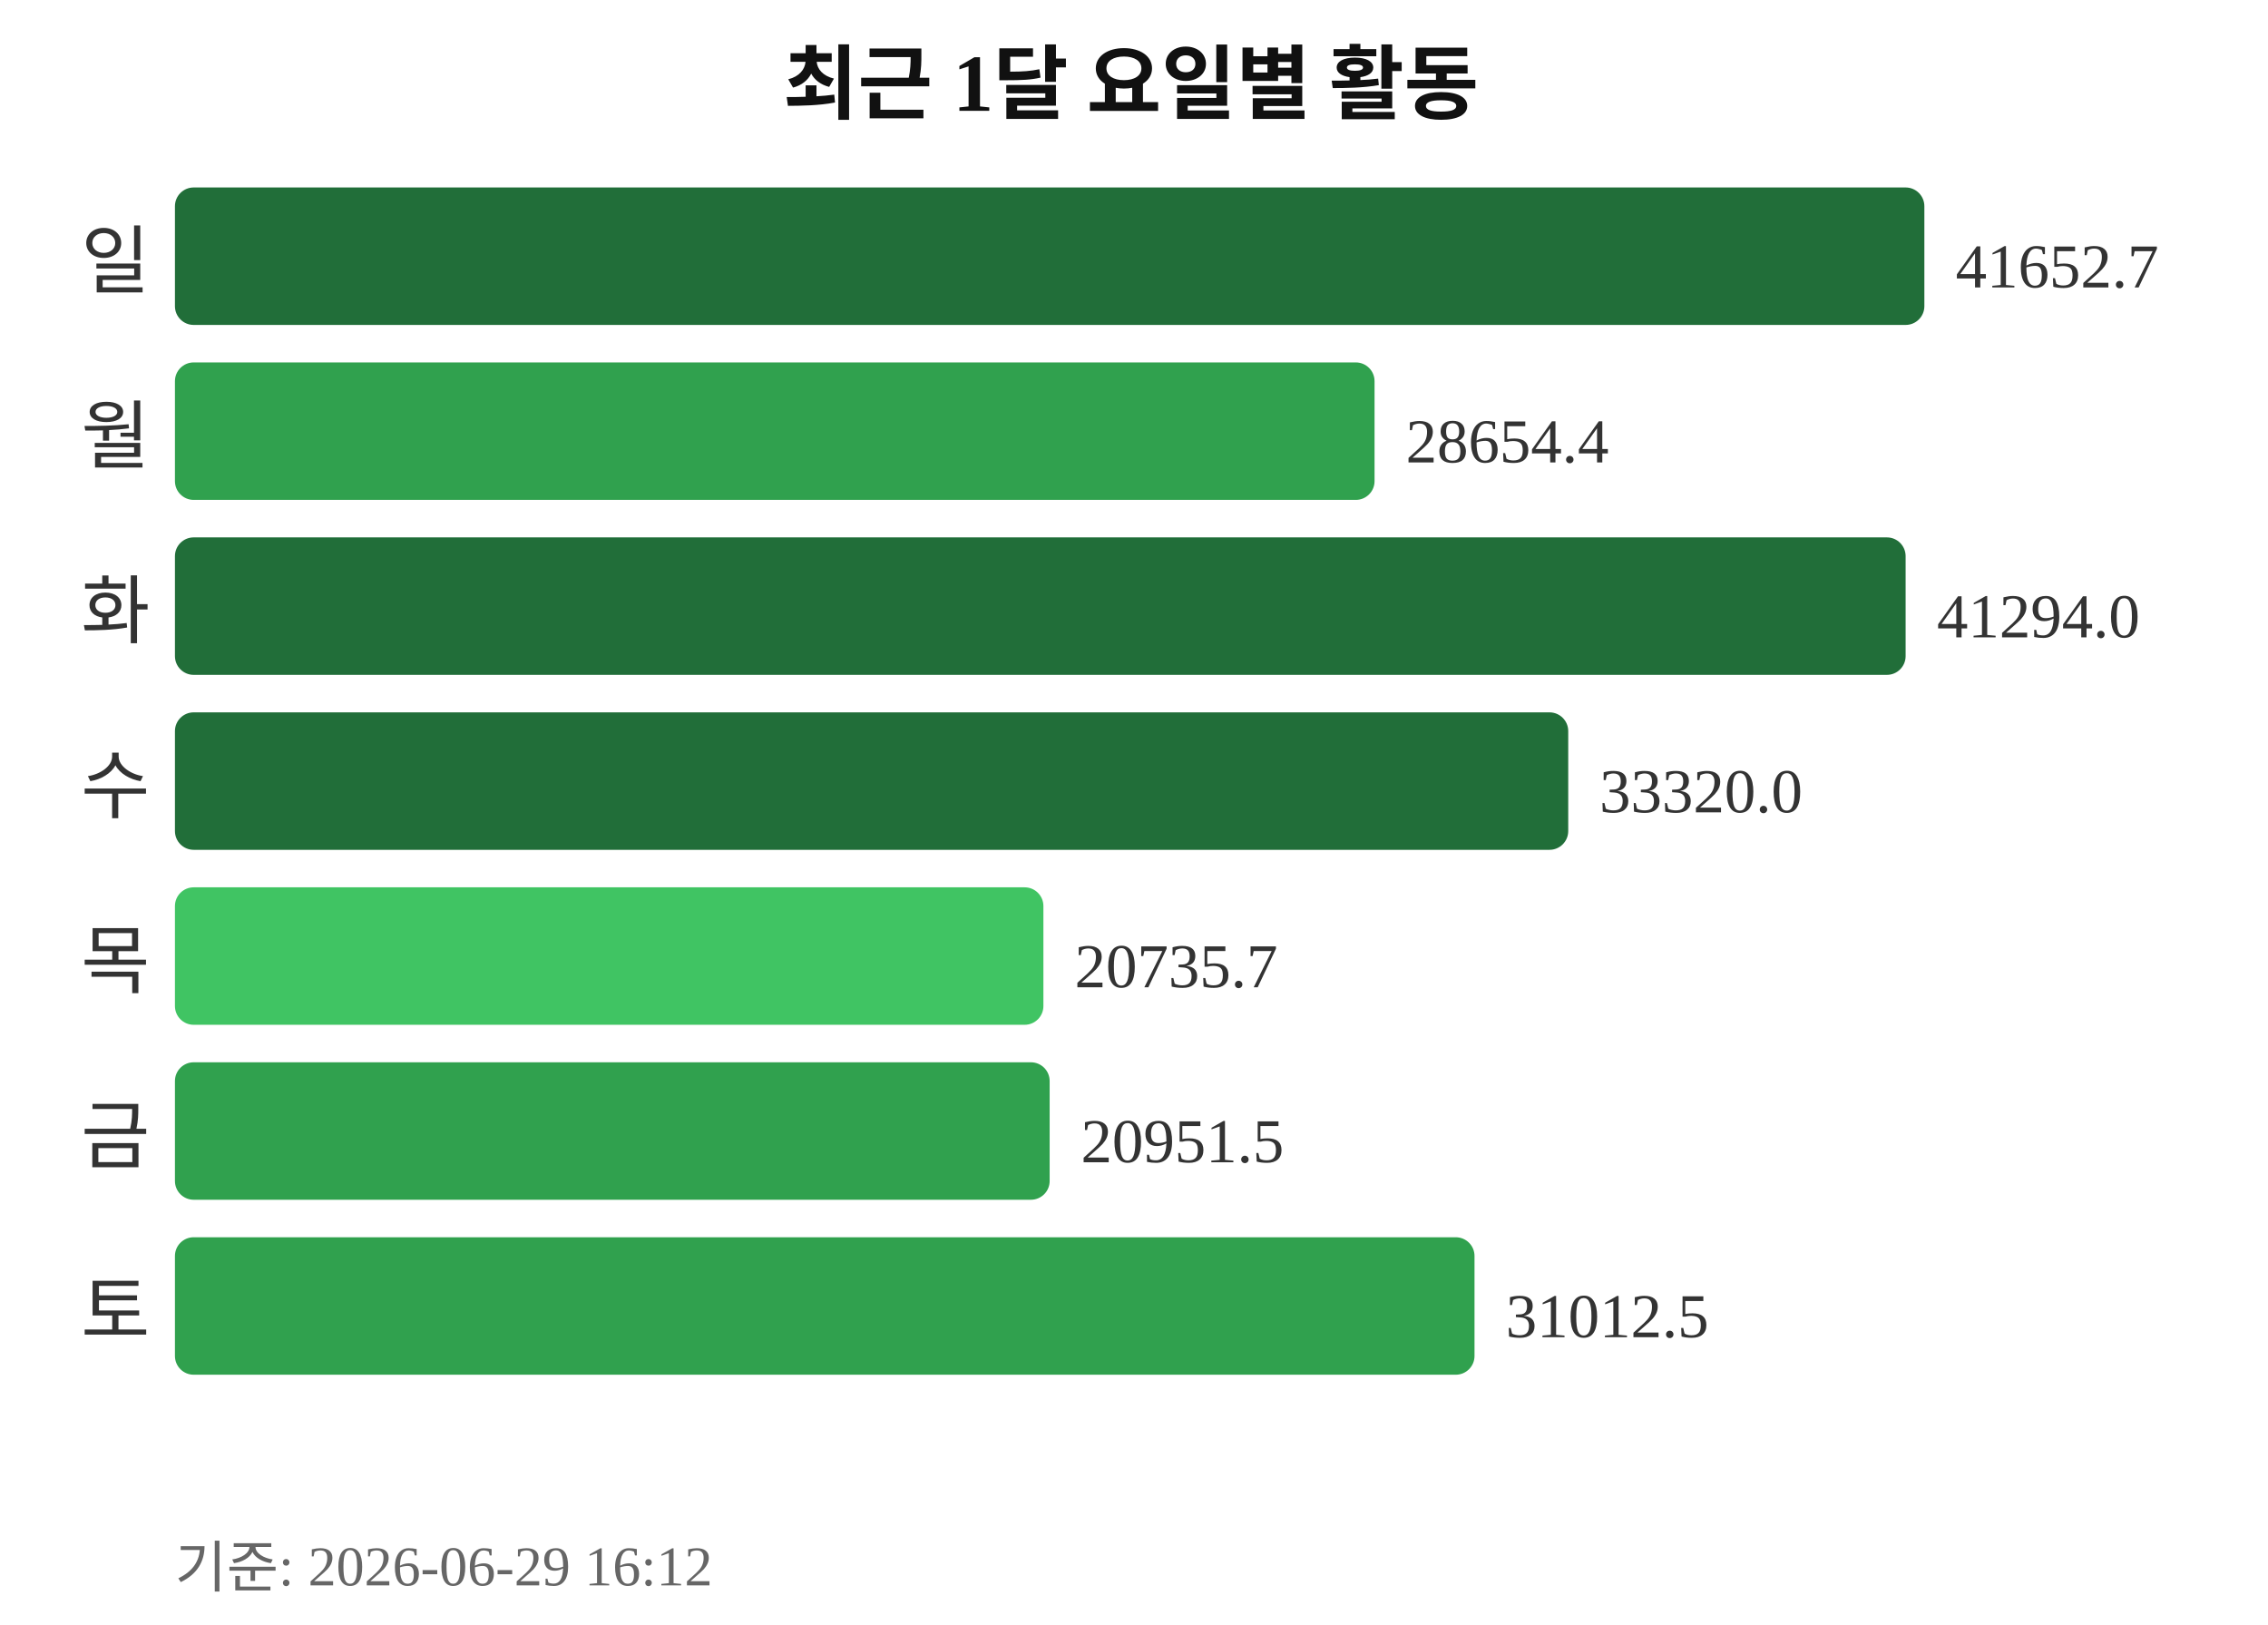
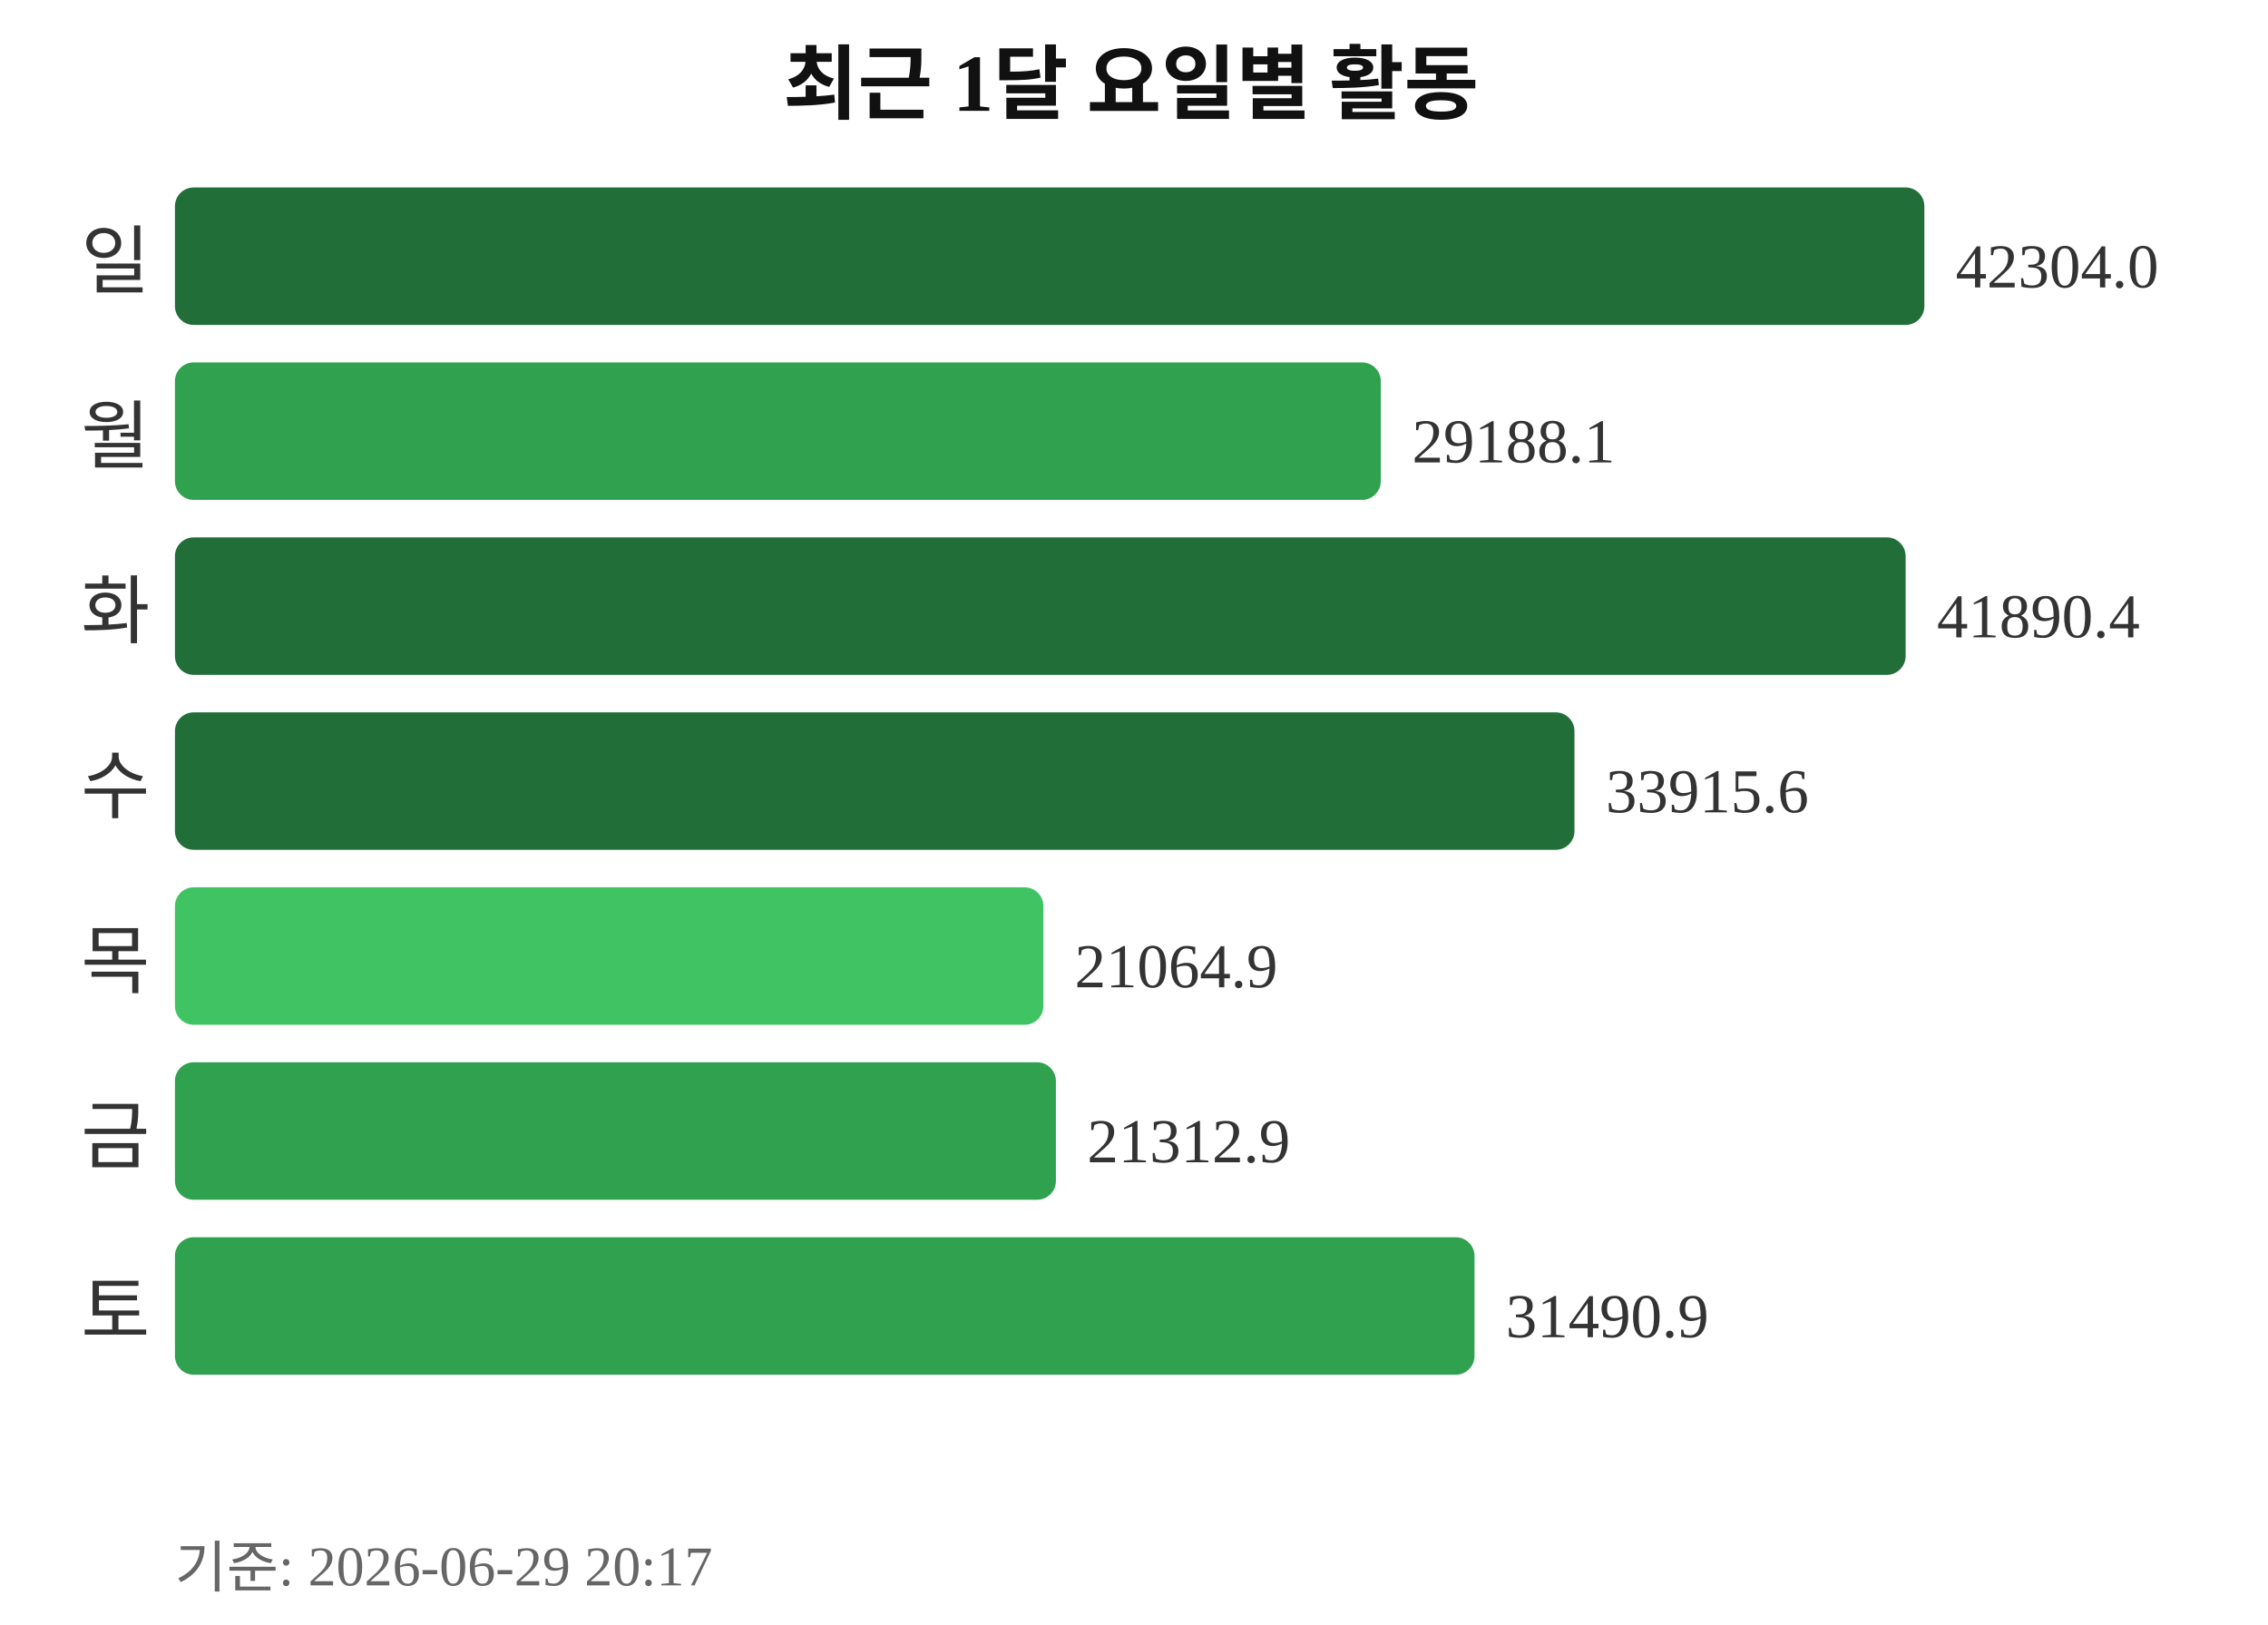
<svg xmlns="http://www.w3.org/2000/svg" width="363" height="260">
  <text x="181" y="18" text-anchor="middle" font-size="13" font-weight="bold" fill="#111111">최근 1달 요일별 활동</text>
  <text x="24" y="46" text-anchor="end" font-size="12" fill="#333333">일</text>
  <rect x="28" y="30" width="280" height="22" rx="3" fill="#216e39" />
-   <text x="313" y="46" font-size="10" fill="#333333">41652.7</text>
+   <text x="313" y="46" font-size="10" fill="#333333">42304.0</text>
  <text x="24" y="74" text-anchor="end" font-size="12" fill="#333333">월</text>
-   <rect x="28" y="58" width="192" height="22" rx="3" fill="#30a14e" />
-   <text x="225" y="74" font-size="10" fill="#333333">28654.4</text>
+   <rect x="28" y="58" width="193" height="22" rx="3" fill="#30a14e" />
+   <text x="226" y="74" font-size="10" fill="#333333">29188.1</text>
  <text x="24" y="102" text-anchor="end" font-size="12" fill="#333333">화</text>
  <rect x="28" y="86" width="277" height="22" rx="3" fill="#216e39" />
-   <text x="310" y="102" font-size="10" fill="#333333">41294.0</text>
+   <text x="310" y="102" font-size="10" fill="#333333">41890.4</text>
  <text x="24" y="130" text-anchor="end" font-size="12" fill="#333333">수</text>
-   <rect x="28" y="114" width="223" height="22" rx="3" fill="#216e39" />
-   <text x="256" y="130" font-size="10" fill="#333333">33320.0</text>
+   <rect x="28" y="114" width="224" height="22" rx="3" fill="#216e39" />
+   <text x="257" y="130" font-size="10" fill="#333333">33915.6</text>
  <text x="24" y="158" text-anchor="end" font-size="12" fill="#333333">목</text>
  <rect x="28" y="142" width="139" height="22" rx="3" fill="#40c463" />
-   <text x="172" y="158" font-size="10" fill="#333333">20735.7</text>
+   <text x="172" y="158" font-size="10" fill="#333333">21064.9</text>
  <text x="24" y="186" text-anchor="end" font-size="12" fill="#333333">금</text>
-   <rect x="28" y="170" width="140" height="22" rx="3" fill="#30a14e" />
-   <text x="173" y="186" font-size="10" fill="#333333">20951.5</text>
+   <rect x="28" y="170" width="141" height="22" rx="3" fill="#30a14e" />
+   <text x="174" y="186" font-size="10" fill="#333333">21312.9</text>
  <text x="24" y="214" text-anchor="end" font-size="12" fill="#333333">토</text>
  <rect x="28" y="198" width="208" height="22" rx="3" fill="#30a14e" />
-   <text x="241" y="214" font-size="10" fill="#333333">31012.5</text>
-   <text x="28" y="254" font-size="9" fill="#666666">기준: 2026-06-29 16:12</text>
+   <text x="241" y="214" font-size="10" fill="#333333">31490.9</text>
+   <text x="28" y="254" font-size="9" fill="#666666">기준: 2026-06-29 20:17</text>
</svg>
